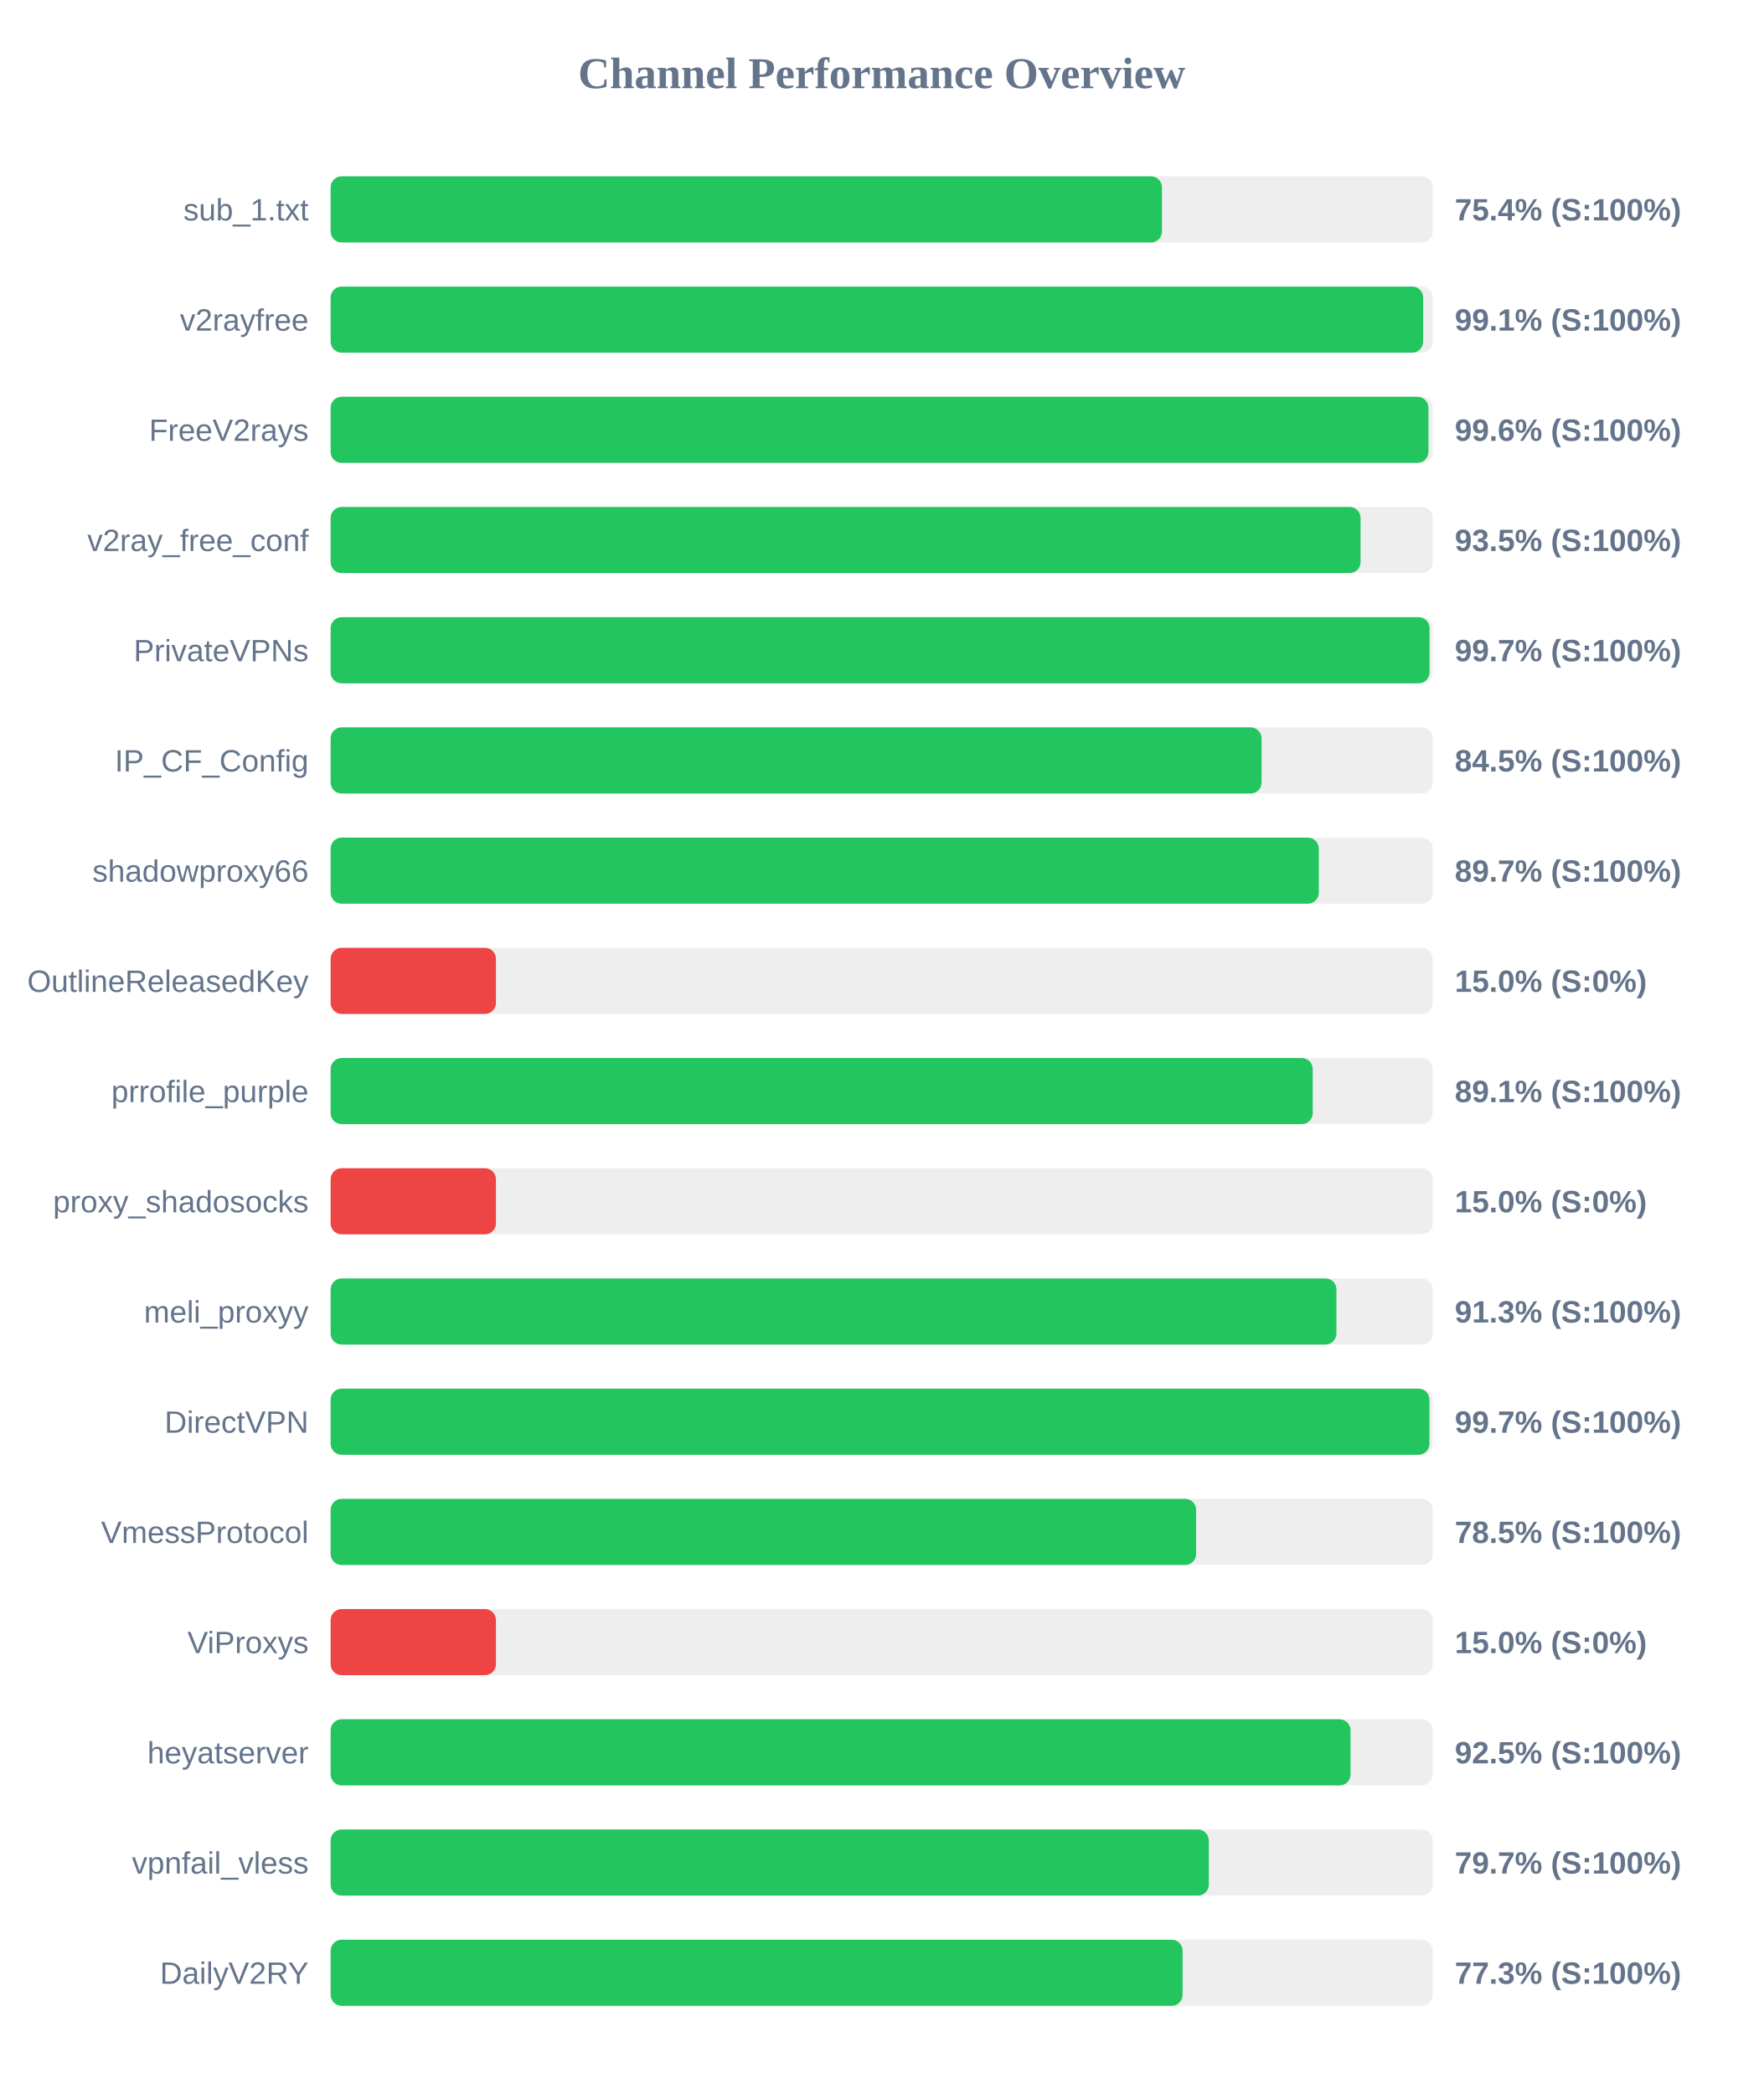
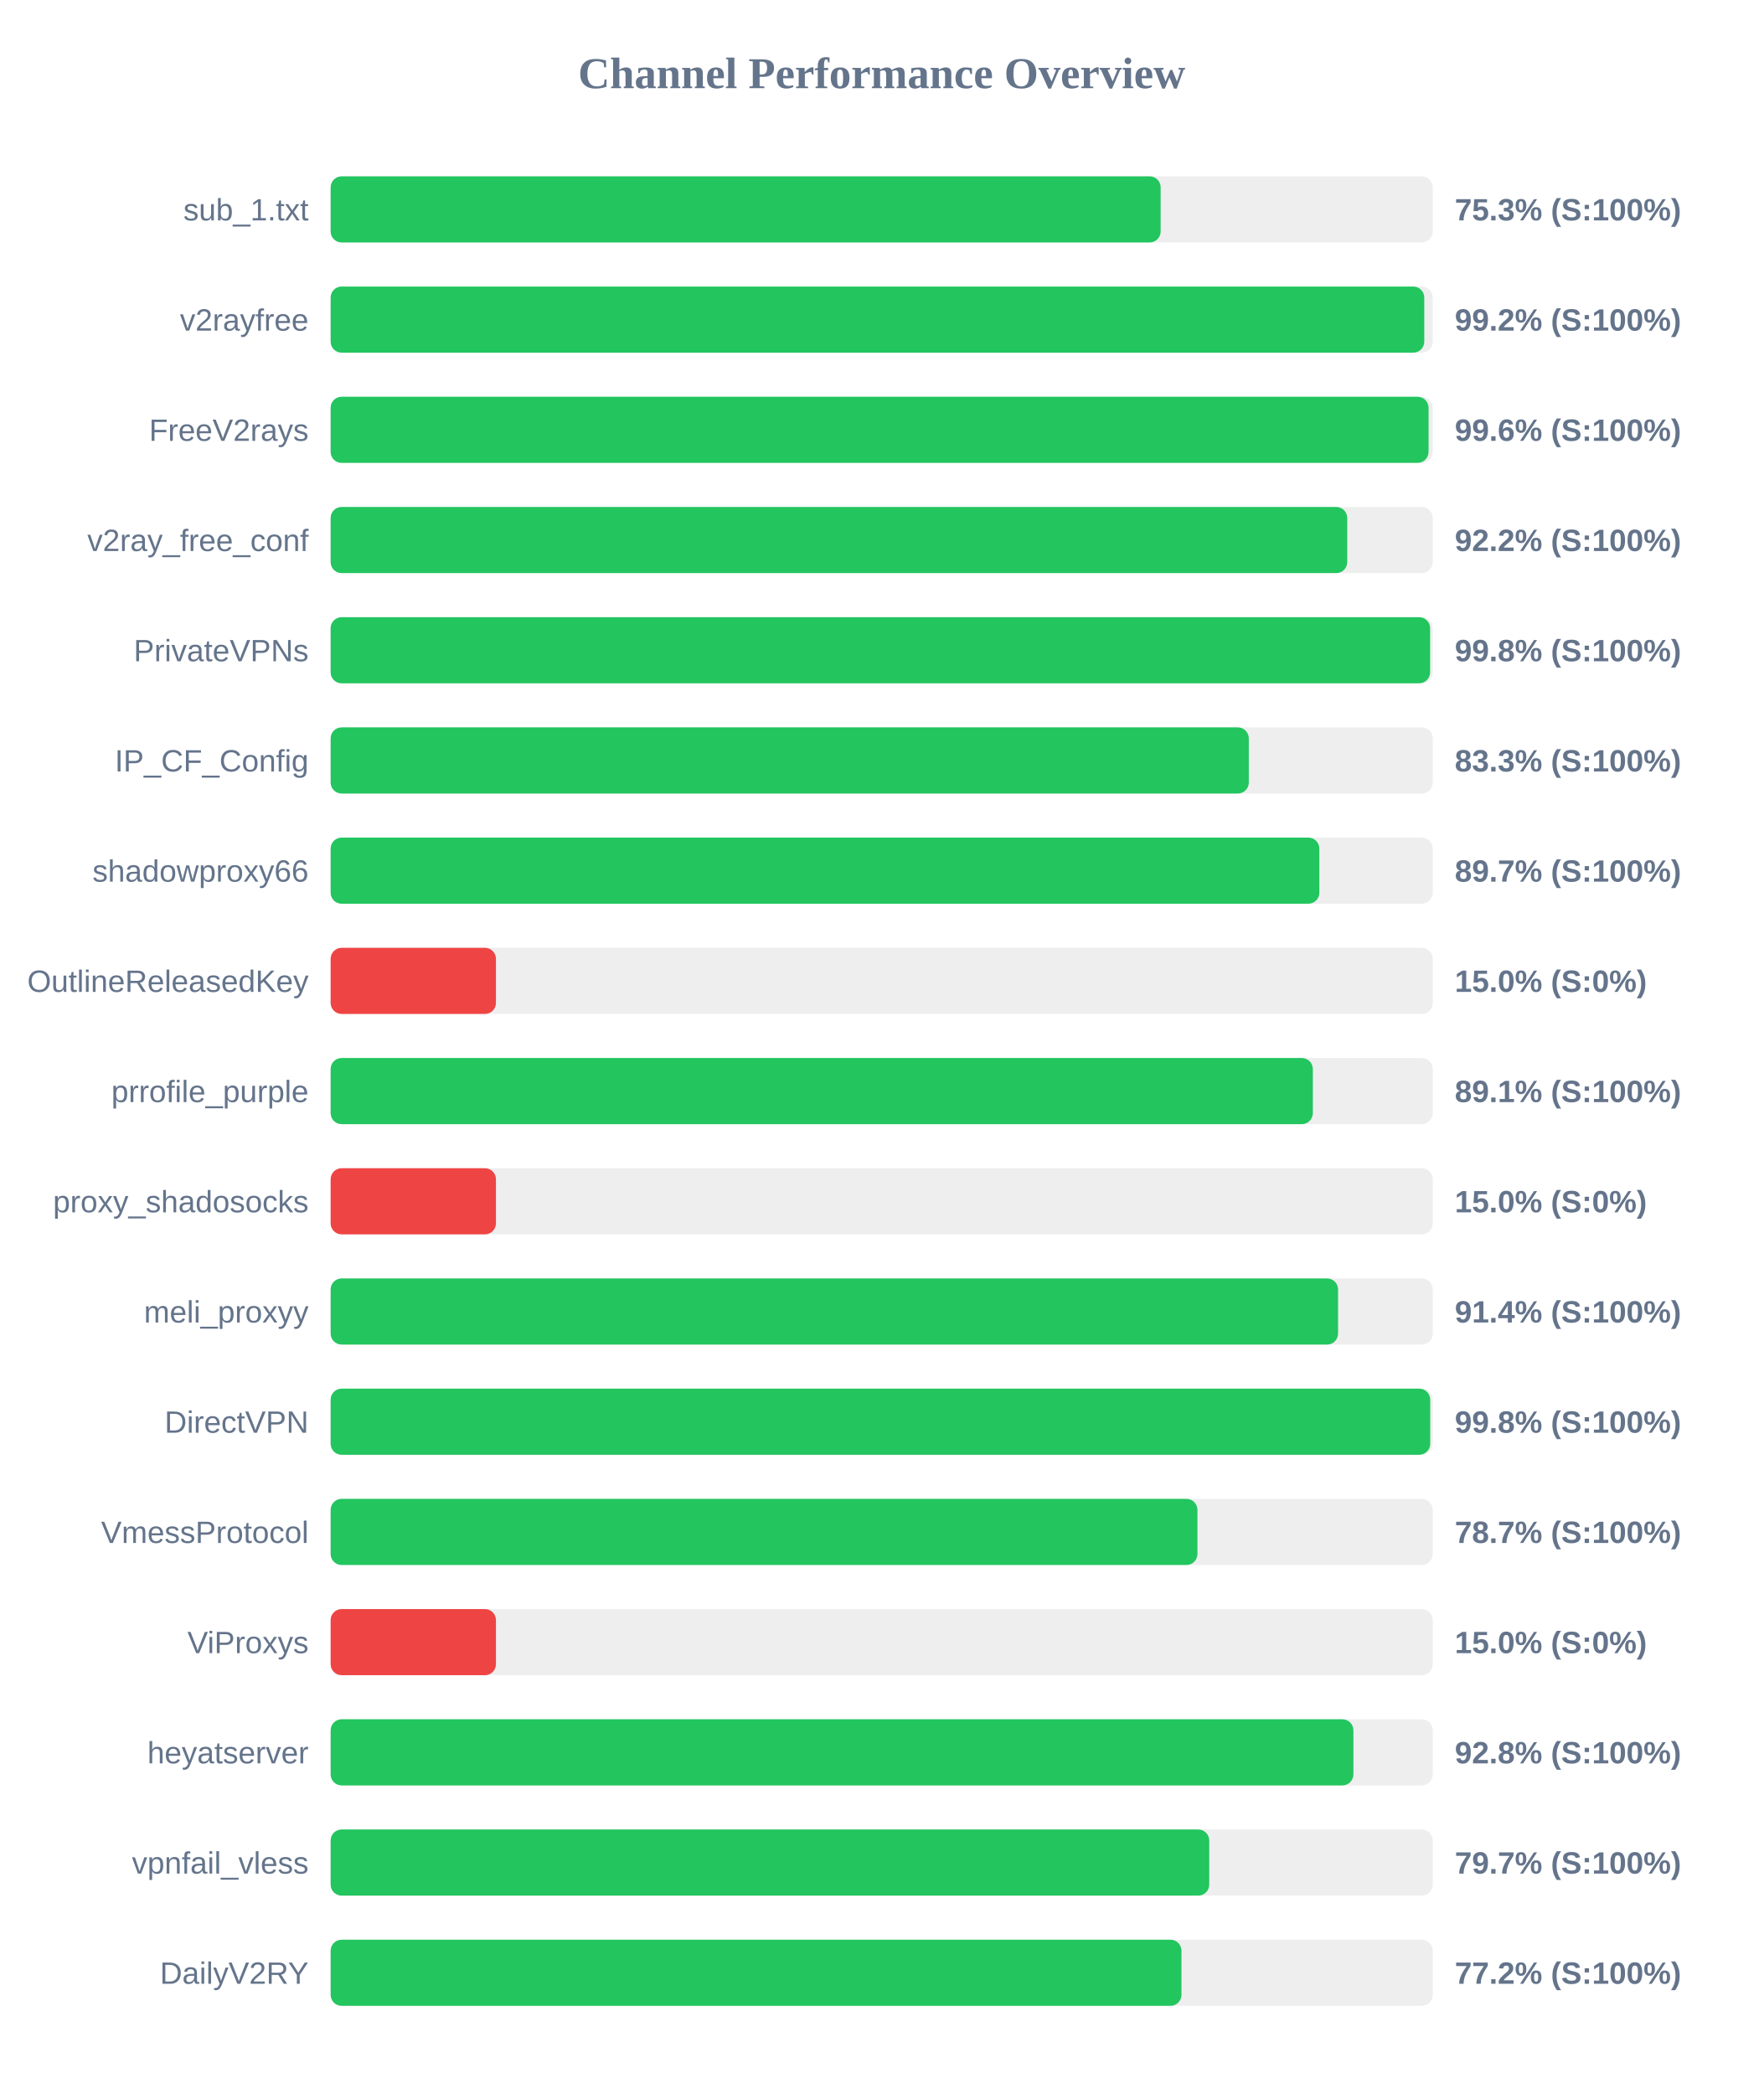
<svg xmlns="http://www.w3.org/2000/svg" width="800" height="950" version="1.1">
  <style>
        .row { font: 14px Arial; fill: #64748b; }
        .score { font: bold 14px Arial; fill: #64748b; }
    </style>
  <text x="400" y="40" text-anchor="middle" font-size="20px" font-weight="bold" fill="#64748b">Channel Performance Overview</text>
  <rect x="150" y="80" width="500" height="30" fill="#eee" rx="5" />
-   <rect x="150" y="80" width="377.15" height="30" fill="#22c55e" rx="5" />
+   <rect x="150" y="80" width="376.55" height="30" fill="#22c55e" rx="5" />
  <text x="140" y="100" text-anchor="end" class="row">sub_1.txt</text>
-   <text x="660" y="100" text-anchor="start" class="score">75.4% (S:100%)</text>
+   <text x="660" y="100" text-anchor="start" class="score">75.3% (S:100%)</text>
  <rect x="150" y="130" width="500" height="30" fill="#eee" rx="5" />
-   <rect x="150" y="130" width="495.65" height="30" fill="#22c55e" rx="5" />
+   <rect x="150" y="130" width="496.15" height="30" fill="#22c55e" rx="5" />
  <text x="140" y="150" text-anchor="end" class="row">v2rayfree</text>
-   <text x="660" y="150" text-anchor="start" class="score">99.1% (S:100%)</text>
+   <text x="660" y="150" text-anchor="start" class="score">99.2% (S:100%)</text>
  <rect x="150" y="180" width="500" height="30" fill="#eee" rx="5" />
-   <rect x="150" y="180" width="498.05" height="30" fill="#22c55e" rx="5" />
+   <rect x="150" y="180" width="498.1" height="30" fill="#22c55e" rx="5" />
  <text x="140" y="200" text-anchor="end" class="row">FreeV2rays</text>
  <text x="660" y="200" text-anchor="start" class="score">99.6% (S:100%)</text>
  <rect x="150" y="230" width="500" height="30" fill="#eee" rx="5" />
-   <rect x="150" y="230" width="467.25" height="30" fill="#22c55e" rx="5" />
+   <rect x="150" y="230" width="461.2" height="30" fill="#22c55e" rx="5" />
  <text x="140" y="250" text-anchor="end" class="row">v2ray_free_conf</text>
-   <text x="660" y="250" text-anchor="start" class="score">93.5% (S:100%)</text>
+   <text x="660" y="250" text-anchor="start" class="score">92.2% (S:100%)</text>
  <rect x="150" y="280" width="500" height="30" fill="#eee" rx="5" />
-   <rect x="150" y="280" width="498.55" height="30" fill="#22c55e" rx="5" />
+   <rect x="150" y="280" width="498.8" height="30" fill="#22c55e" rx="5" />
  <text x="140" y="300" text-anchor="end" class="row">PrivateVPNs</text>
-   <text x="660" y="300" text-anchor="start" class="score">99.7% (S:100%)</text>
+   <text x="660" y="300" text-anchor="start" class="score">99.8% (S:100%)</text>
  <rect x="150" y="330" width="500" height="30" fill="#eee" rx="5" />
-   <rect x="150" y="330" width="422.35" height="30" fill="#22c55e" rx="5" />
+   <rect x="150" y="330" width="416.55" height="30" fill="#22c55e" rx="5" />
  <text x="140" y="350" text-anchor="end" class="row">IP_CF_Config</text>
-   <text x="660" y="350" text-anchor="start" class="score">84.5% (S:100%)</text>
+   <text x="660" y="350" text-anchor="start" class="score">83.3% (S:100%)</text>
  <rect x="150" y="380" width="500" height="30" fill="#eee" rx="5" />
-   <rect x="150" y="380" width="448.3" height="30" fill="#22c55e" rx="5" />
+   <rect x="150" y="380" width="448.55" height="30" fill="#22c55e" rx="5" />
  <text x="140" y="400" text-anchor="end" class="row">shadowproxy66</text>
  <text x="660" y="400" text-anchor="start" class="score">89.7% (S:100%)</text>
  <rect x="150" y="430" width="500" height="30" fill="#eee" rx="5" />
  <rect x="150" y="430" width="75.0" height="30" fill="#ef4444" rx="5" />
  <text x="140" y="450" text-anchor="end" class="row">OutlineReleasedKey</text>
  <text x="660" y="450" text-anchor="start" class="score">15.0% (S:0%)</text>
  <rect x="150" y="480" width="500" height="30" fill="#eee" rx="5" />
-   <rect x="150" y="480" width="445.55" height="30" fill="#22c55e" rx="5" />
+   <rect x="150" y="480" width="445.6" height="30" fill="#22c55e" rx="5" />
  <text x="140" y="500" text-anchor="end" class="row">prrofile_purple</text>
  <text x="660" y="500" text-anchor="start" class="score">89.1% (S:100%)</text>
  <rect x="150" y="530" width="500" height="30" fill="#eee" rx="5" />
  <rect x="150" y="530" width="75.0" height="30" fill="#ef4444" rx="5" />
  <text x="140" y="550" text-anchor="end" class="row">proxy_shadosocks</text>
  <text x="660" y="550" text-anchor="start" class="score">15.0% (S:0%)</text>
  <rect x="150" y="580" width="500" height="30" fill="#eee" rx="5" />
-   <rect x="150" y="580" width="456.3" height="30" fill="#22c55e" rx="5" />
+   <rect x="150" y="580" width="457.05" height="30" fill="#22c55e" rx="5" />
  <text x="140" y="600" text-anchor="end" class="row">meli_proxyy</text>
-   <text x="660" y="600" text-anchor="start" class="score">91.3% (S:100%)</text>
+   <text x="660" y="600" text-anchor="start" class="score">91.4% (S:100%)</text>
  <rect x="150" y="630" width="500" height="30" fill="#eee" rx="5" />
-   <rect x="150" y="630" width="498.5" height="30" fill="#22c55e" rx="5" />
+   <rect x="150" y="630" width="498.85" height="30" fill="#22c55e" rx="5" />
  <text x="140" y="650" text-anchor="end" class="row">DirectVPN</text>
-   <text x="660" y="650" text-anchor="start" class="score">99.7% (S:100%)</text>
+   <text x="660" y="650" text-anchor="start" class="score">99.8% (S:100%)</text>
  <rect x="150" y="680" width="500" height="30" fill="#eee" rx="5" />
-   <rect x="150" y="680" width="392.65" height="30" fill="#22c55e" rx="5" />
+   <rect x="150" y="680" width="393.25" height="30" fill="#22c55e" rx="5" />
  <text x="140" y="700" text-anchor="end" class="row">VmessProtocol</text>
-   <text x="660" y="700" text-anchor="start" class="score">78.5% (S:100%)</text>
+   <text x="660" y="700" text-anchor="start" class="score">78.7% (S:100%)</text>
  <rect x="150" y="730" width="500" height="30" fill="#eee" rx="5" />
  <rect x="150" y="730" width="75.0" height="30" fill="#ef4444" rx="5" />
  <text x="140" y="750" text-anchor="end" class="row">ViProxys</text>
  <text x="660" y="750" text-anchor="start" class="score">15.0% (S:0%)</text>
  <rect x="150" y="780" width="500" height="30" fill="#eee" rx="5" />
-   <rect x="150" y="780" width="462.7" height="30" fill="#22c55e" rx="5" />
+   <rect x="150" y="780" width="464.0" height="30" fill="#22c55e" rx="5" />
  <text x="140" y="800" text-anchor="end" class="row">heyatserver</text>
-   <text x="660" y="800" text-anchor="start" class="score">92.5% (S:100%)</text>
+   <text x="660" y="800" text-anchor="start" class="score">92.8% (S:100%)</text>
  <rect x="150" y="830" width="500" height="30" fill="#eee" rx="5" />
-   <rect x="150" y="830" width="398.4" height="30" fill="#22c55e" rx="5" />
+   <rect x="150" y="830" width="398.6" height="30" fill="#22c55e" rx="5" />
  <text x="140" y="850" text-anchor="end" class="row">vpnfail_vless</text>
  <text x="660" y="850" text-anchor="start" class="score">79.7% (S:100%)</text>
  <rect x="150" y="880" width="500" height="30" fill="#eee" rx="5" />
-   <rect x="150" y="880" width="386.5" height="30" fill="#22c55e" rx="5" />
+   <rect x="150" y="880" width="386.0" height="30" fill="#22c55e" rx="5" />
  <text x="140" y="900" text-anchor="end" class="row">DailyV2RY</text>
-   <text x="660" y="900" text-anchor="start" class="score">77.3% (S:100%)</text>
+   <text x="660" y="900" text-anchor="start" class="score">77.2% (S:100%)</text>
</svg>
